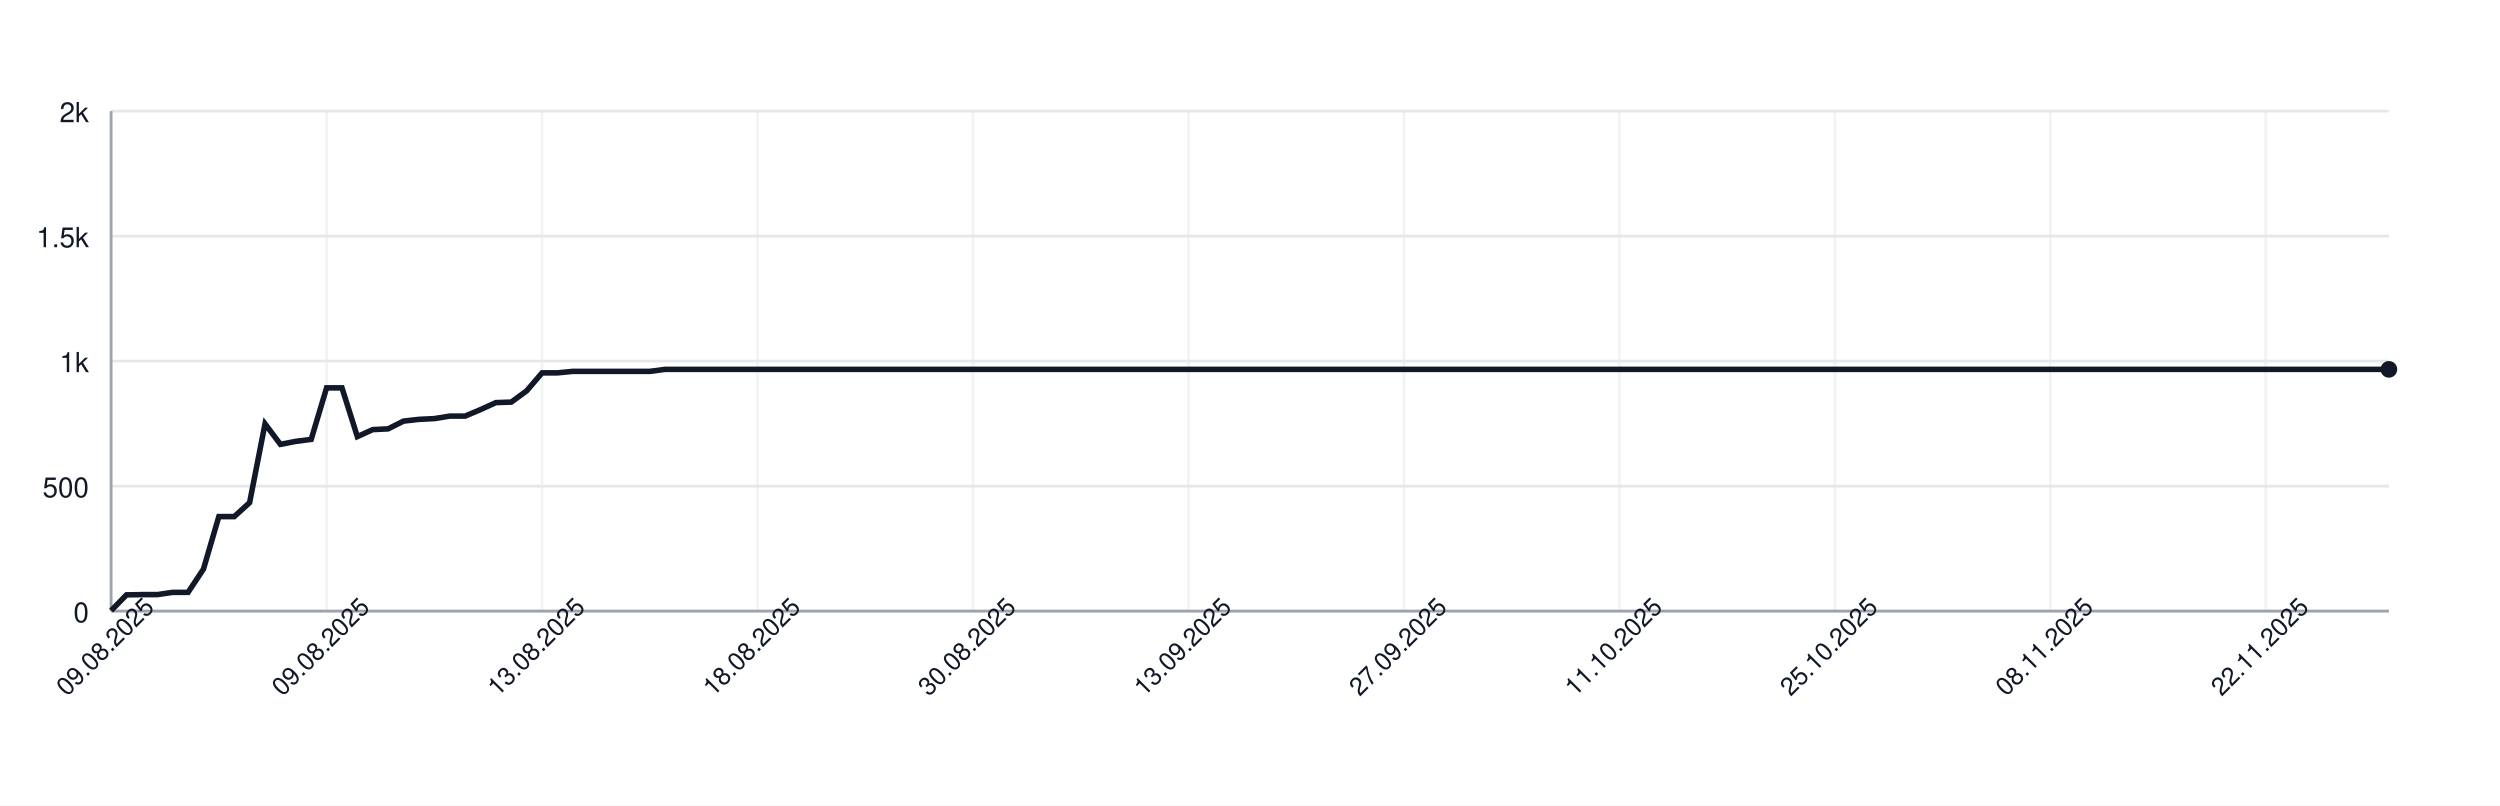
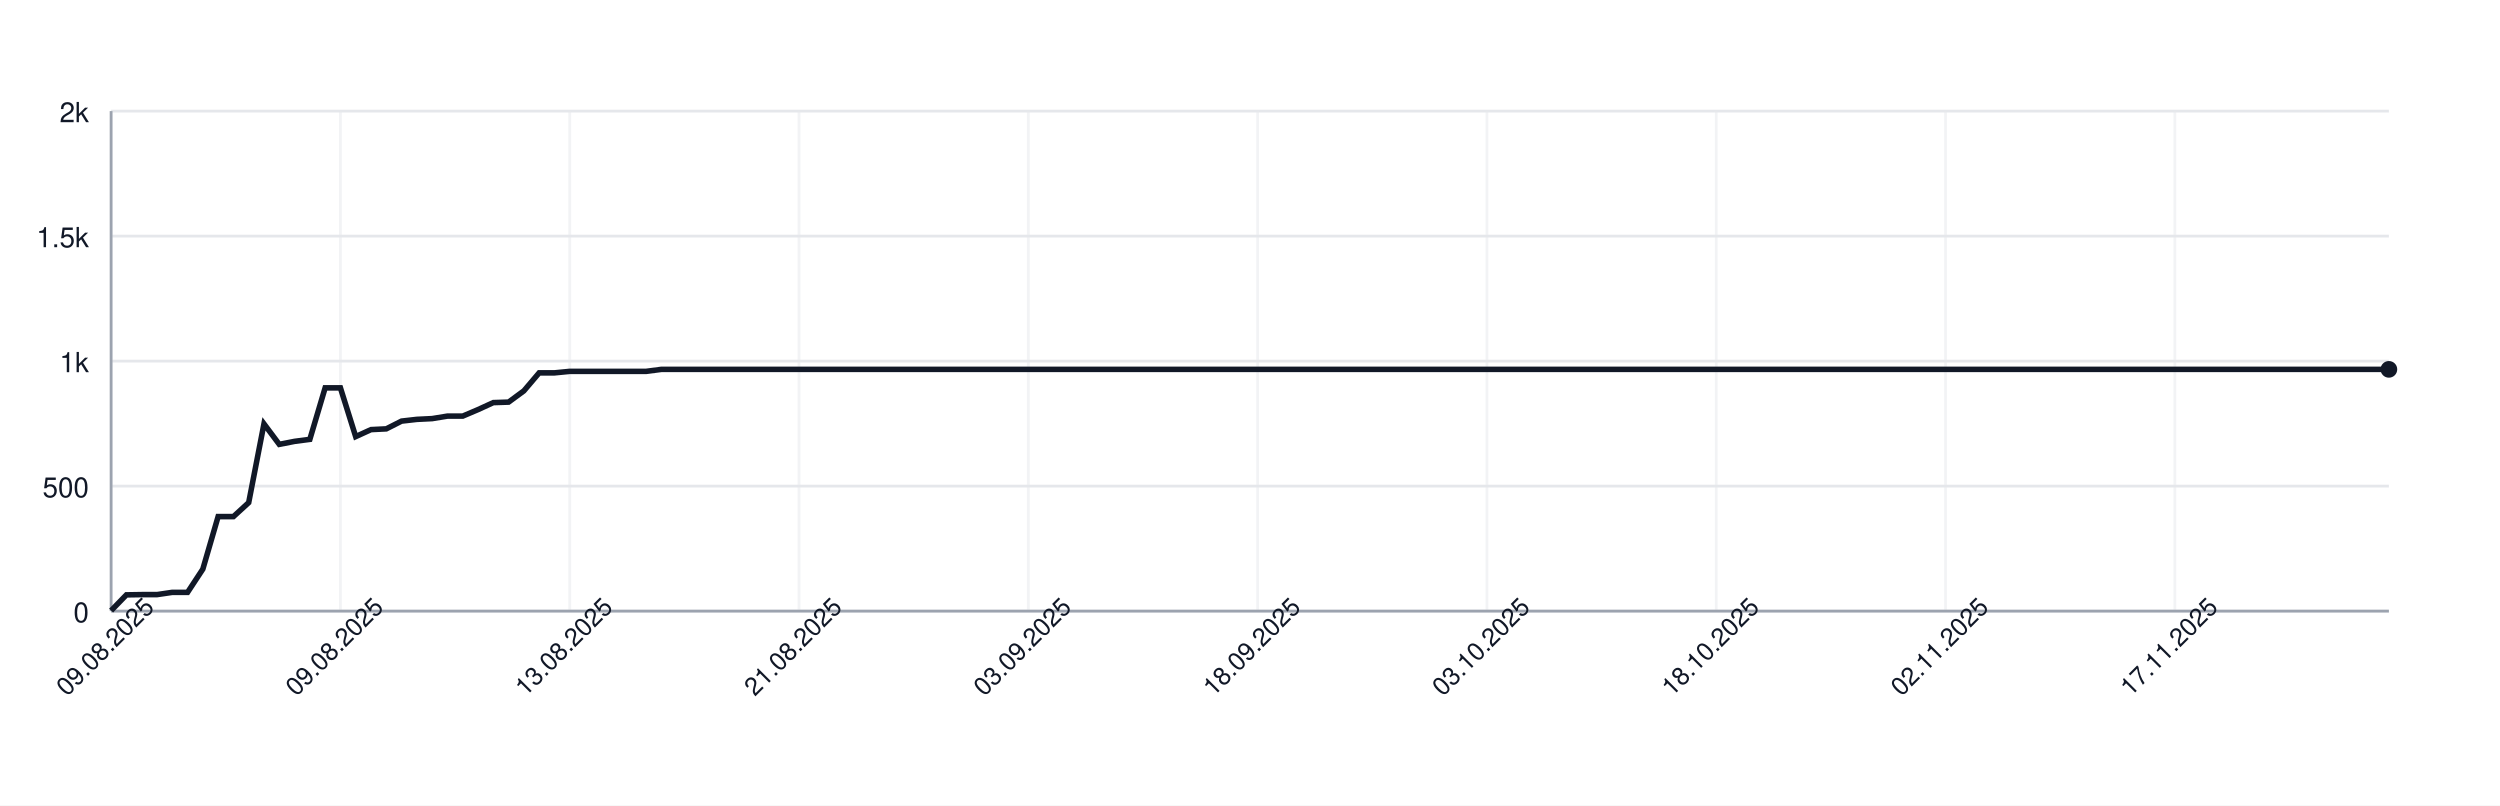
<svg xmlns="http://www.w3.org/2000/svg" width="900" height="290" style="font-family: -apple-system, BlinkMacSystemFont, 'Segoe UI', Helvetica, Arial, sans-serif;">
  <rect width="100%" height="100%" fill="white" />
  <g>
    <line x1="40" y1="220.00" x2="860" y2="220.00" stroke="#e5e7eb" />
    <text x="32" y="224.00" font-size="10" fill="#111827" text-anchor="end">0</text>
    <line x1="40" y1="175.00" x2="860" y2="175.00" stroke="#e5e7eb" />
    <text x="32" y="179.00" font-size="10" fill="#111827" text-anchor="end">500</text>
    <line x1="40" y1="130.00" x2="860" y2="130.00" stroke="#e5e7eb" />
    <text x="32" y="134.00" font-size="10" fill="#111827" text-anchor="end">1k</text>
    <line x1="40" y1="85.00" x2="860" y2="85.00" stroke="#e5e7eb" />
    <text x="32" y="89.00" font-size="10" fill="#111827" text-anchor="end">1.5k</text>
    <line x1="40" y1="40.00" x2="860" y2="40.00" stroke="#e5e7eb" />
    <text x="32" y="44.00" font-size="10" fill="#111827" text-anchor="end">2k</text>
    <line x1="40.00" y1="40" x2="40.00" y2="220" stroke="#e5e7eb" opacity="0.5" />
-     <line x1="117.57" y1="40" x2="117.57" y2="220" stroke="#e5e7eb" opacity="0.5" />
-     <line x1="195.14" y1="40" x2="195.14" y2="220" stroke="#e5e7eb" opacity="0.5" />
-     <line x1="272.70" y1="40" x2="272.70" y2="220" stroke="#e5e7eb" opacity="0.5" />
-     <line x1="350.27" y1="40" x2="350.27" y2="220" stroke="#e5e7eb" opacity="0.5" />
-     <line x1="427.84" y1="40" x2="427.84" y2="220" stroke="#e5e7eb" opacity="0.5" />
-     <line x1="505.41" y1="40" x2="505.41" y2="220" stroke="#e5e7eb" opacity="0.5" />
-     <line x1="582.97" y1="40" x2="582.97" y2="220" stroke="#e5e7eb" opacity="0.5" />
-     <line x1="660.54" y1="40" x2="660.54" y2="220" stroke="#e5e7eb" opacity="0.5" />
-     <line x1="738.11" y1="40" x2="738.11" y2="220" stroke="#e5e7eb" opacity="0.5" />
-     <line x1="815.68" y1="40" x2="815.68" y2="220" stroke="#e5e7eb" opacity="0.5" />
+     <line x1="122.55" y1="40" x2="122.55" y2="220" stroke="#e5e7eb" opacity="0.5" />
+     <line x1="205.10" y1="40" x2="205.10" y2="220" stroke="#e5e7eb" opacity="0.5" />
+     <line x1="287.65" y1="40" x2="287.65" y2="220" stroke="#e5e7eb" opacity="0.5" />
+     <line x1="370.20" y1="40" x2="370.20" y2="220" stroke="#e5e7eb" opacity="0.5" />
+     <line x1="452.75" y1="40" x2="452.75" y2="220" stroke="#e5e7eb" opacity="0.5" />
+     <line x1="535.30" y1="40" x2="535.30" y2="220" stroke="#e5e7eb" opacity="0.5" />
+     <line x1="617.85" y1="40" x2="617.85" y2="220" stroke="#e5e7eb" opacity="0.5" />
+     <line x1="700.40" y1="40" x2="700.40" y2="220" stroke="#e5e7eb" opacity="0.5" />
+     <line x1="782.95" y1="40" x2="782.95" y2="220" stroke="#e5e7eb" opacity="0.5" />
    <line x1="40" y1="220" x2="860" y2="220" stroke="#9ca3af" />
    <line x1="40" y1="40" x2="40" y2="220" stroke="#9ca3af" />
-     <path d="M 40.00 219.82 L 45.54 214.15 L 51.08 214.06 L 56.62 214.06 L 62.16 213.25 L 67.70 213.25 L 73.24 204.88 L 78.78 185.98 L 84.32 185.98 L 89.86 180.94 L 95.41 152.59 L 100.95 159.97 L 106.49 158.89 L 112.03 158.17 L 117.57 139.63 L 123.11 139.63 L 128.65 157.18 L 134.19 154.66 L 139.73 154.39 L 145.27 151.60 L 150.81 150.97 L 156.35 150.70 L 161.89 149.80 L 167.43 149.80 L 172.97 147.46 L 178.51 144.94 L 184.05 144.76 L 189.59 140.71 L 195.14 134.23 L 200.68 134.23 L 206.22 133.69 L 211.76 133.69 L 217.30 133.69 L 222.84 133.69 L 228.38 133.69 L 233.92 133.69 L 239.46 132.97 L 245.00 132.97 L 250.54 132.97 L 256.08 132.97 L 261.62 132.97 L 267.16 132.97 L 272.70 132.97 L 278.24 132.97 L 283.78 132.97 L 289.32 132.97 L 294.86 132.97 L 300.41 132.97 L 305.95 132.97 L 311.49 132.97 L 317.03 132.97 L 322.57 132.97 L 328.11 132.97 L 333.65 132.97 L 339.19 132.97 L 344.73 132.97 L 350.27 132.97 L 355.81 132.97 L 361.35 132.97 L 366.89 132.97 L 372.43 132.97 L 377.97 132.97 L 383.51 132.97 L 389.05 132.97 L 394.59 132.97 L 400.14 132.97 L 405.68 132.97 L 411.22 132.97 L 416.76 132.97 L 422.30 132.97 L 427.84 132.97 L 433.38 132.97 L 438.92 132.97 L 444.46 132.97 L 450.00 132.97 L 455.54 132.97 L 461.08 132.97 L 466.62 132.97 L 472.16 132.97 L 477.70 132.97 L 483.24 132.97 L 488.78 132.97 L 494.32 132.97 L 499.86 132.97 L 505.41 132.97 L 510.95 132.97 L 516.49 132.97 L 522.03 132.97 L 527.57 132.97 L 533.11 132.97 L 538.65 132.97 L 544.19 132.97 L 549.73 132.97 L 555.27 132.97 L 560.81 132.97 L 566.35 132.97 L 571.89 132.97 L 577.43 132.97 L 582.97 132.97 L 588.51 132.97 L 594.05 132.97 L 599.59 132.97 L 605.14 132.97 L 610.68 132.97 L 616.22 132.97 L 621.76 132.97 L 627.30 132.97 L 632.84 132.97 L 638.38 132.97 L 643.92 132.97 L 649.46 132.97 L 655.00 132.97 L 660.54 132.97 L 666.08 132.97 L 671.62 132.97 L 677.16 132.97 L 682.70 132.97 L 688.24 132.97 L 693.78 132.97 L 699.32 132.97 L 704.86 132.97 L 710.41 132.97 L 715.95 132.97 L 721.49 132.97 L 727.03 132.97 L 732.57 132.97 L 738.11 132.97 L 743.65 132.97 L 749.19 132.97 L 754.73 132.97 L 760.27 132.97 L 765.81 132.97 L 771.35 132.97 L 776.89 132.97 L 782.43 132.97 L 787.97 132.97 L 793.51 132.97 L 799.05 132.97 L 804.59 132.97 L 810.14 132.97 L 815.68 132.97 L 821.22 132.97 L 826.76 132.97 L 832.30 132.97 L 837.84 132.97 L 843.38 132.97 L 848.92 132.97 L 854.46 132.97 L 860.00 132.97" fill="none" stroke="#111827" stroke-width="2" />
+     <path d="M 40.00 219.82 L 45.50 214.15 L 51.01 214.06 L 56.51 214.06 L 62.01 213.25 L 67.52 213.25 L 73.02 204.88 L 78.52 185.98 L 84.03 185.98 L 89.53 180.94 L 95.03 152.59 L 100.54 159.97 L 106.04 158.89 L 111.54 158.17 L 117.05 139.63 L 122.55 139.63 L 128.05 157.18 L 133.56 154.66 L 139.06 154.39 L 144.56 151.60 L 150.07 150.97 L 155.57 150.70 L 161.07 149.80 L 166.58 149.80 L 172.08 147.46 L 177.58 144.94 L 183.09 144.76 L 188.59 140.71 L 194.09 134.23 L 199.60 134.23 L 205.10 133.69 L 210.60 133.69 L 216.11 133.69 L 221.61 133.69 L 227.11 133.69 L 232.62 133.69 L 238.12 132.97 L 243.62 132.97 L 249.13 132.97 L 254.63 132.97 L 260.13 132.97 L 265.64 132.97 L 271.14 132.97 L 276.64 132.97 L 282.15 132.97 L 287.65 132.97 L 293.15 132.97 L 298.66 132.97 L 304.16 132.97 L 309.66 132.97 L 315.17 132.97 L 320.67 132.97 L 326.17 132.97 L 331.68 132.97 L 337.18 132.97 L 342.68 132.97 L 348.19 132.97 L 353.69 132.97 L 359.19 132.97 L 364.70 132.97 L 370.20 132.97 L 375.70 132.97 L 381.21 132.97 L 386.71 132.97 L 392.21 132.97 L 397.72 132.97 L 403.22 132.97 L 408.72 132.97 L 414.23 132.97 L 419.73 132.97 L 425.23 132.97 L 430.74 132.97 L 436.24 132.97 L 441.74 132.97 L 447.25 132.97 L 452.75 132.97 L 458.26 132.97 L 463.76 132.97 L 469.26 132.97 L 474.77 132.97 L 480.27 132.97 L 485.77 132.97 L 491.28 132.97 L 496.78 132.97 L 502.28 132.97 L 507.79 132.97 L 513.29 132.97 L 518.79 132.97 L 524.30 132.97 L 529.80 132.97 L 535.30 132.97 L 540.81 132.97 L 546.31 132.97 L 551.81 132.97 L 557.32 132.97 L 562.82 132.97 L 568.32 132.97 L 573.83 132.97 L 579.33 132.97 L 584.83 132.97 L 590.34 132.97 L 595.84 132.97 L 601.34 132.97 L 606.85 132.97 L 612.35 132.97 L 617.85 132.97 L 623.36 132.97 L 628.86 132.97 L 634.36 132.97 L 639.87 132.97 L 645.37 132.97 L 650.87 132.97 L 656.38 132.97 L 661.88 132.97 L 667.38 132.97 L 672.89 132.97 L 678.39 132.97 L 683.89 132.97 L 689.40 132.97 L 694.90 132.97 L 700.40 132.97 L 705.91 132.97 L 711.41 132.97 L 716.91 132.97 L 722.42 132.97 L 727.92 132.97 L 733.42 132.97 L 738.93 132.97 L 744.43 132.97 L 749.93 132.97 L 755.44 132.97 L 760.94 132.97 L 766.44 132.97 L 771.95 132.97 L 777.45 132.97 L 782.95 132.97 L 788.46 132.97 L 793.96 132.97 L 799.46 132.97 L 804.97 132.97 L 810.47 132.97 L 815.97 132.97 L 821.48 132.97 L 826.98 132.97 L 832.48 132.97 L 837.99 132.97 L 843.49 132.97 L 848.99 132.97 L 854.50 132.97 L 860.00 132.97" fill="none" stroke="#111827" stroke-width="2" />
    <circle cx="860.00" cy="132.97" r="3" fill="#111827" />
    <text x="40.00" y="235.00" font-size="9" fill="#111827" text-anchor="middle" transform="rotate(-45 40.00 235.00)">09.08.2025</text>
-     <text x="117.57" y="235.00" font-size="9" fill="#111827" text-anchor="middle" transform="rotate(-45 117.57 235.00)">09.08.2025</text>
-     <text x="195.14" y="235.00" font-size="9" fill="#111827" text-anchor="middle" transform="rotate(-45 195.14 235.00)">13.08.2025</text>
-     <text x="272.70" y="235.00" font-size="9" fill="#111827" text-anchor="middle" transform="rotate(-45 272.70 235.00)">18.08.2025</text>
-     <text x="350.27" y="235.00" font-size="9" fill="#111827" text-anchor="middle" transform="rotate(-45 350.27 235.00)">30.08.2025</text>
-     <text x="427.84" y="235.00" font-size="9" fill="#111827" text-anchor="middle" transform="rotate(-45 427.84 235.00)">13.09.2025</text>
-     <text x="505.41" y="235.00" font-size="9" fill="#111827" text-anchor="middle" transform="rotate(-45 505.41 235.00)">27.09.2025</text>
-     <text x="582.97" y="235.00" font-size="9" fill="#111827" text-anchor="middle" transform="rotate(-45 582.97 235.00)">11.10.2025</text>
-     <text x="660.54" y="235.00" font-size="9" fill="#111827" text-anchor="middle" transform="rotate(-45 660.54 235.00)">25.10.2025</text>
-     <text x="738.11" y="235.00" font-size="9" fill="#111827" text-anchor="middle" transform="rotate(-45 738.11 235.00)">08.11.2025</text>
-     <text x="815.68" y="235.00" font-size="9" fill="#111827" text-anchor="middle" transform="rotate(-45 815.68 235.00)">22.11.2025</text>
+     <text x="122.55" y="235.00" font-size="9" fill="#111827" text-anchor="middle" transform="rotate(-45 122.55 235.00)">09.08.2025</text>
+     <text x="205.10" y="235.00" font-size="9" fill="#111827" text-anchor="middle" transform="rotate(-45 205.10 235.00)">13.08.2025</text>
+     <text x="287.65" y="235.00" font-size="9" fill="#111827" text-anchor="middle" transform="rotate(-45 287.65 235.00)">21.08.2025</text>
+     <text x="370.20" y="235.00" font-size="9" fill="#111827" text-anchor="middle" transform="rotate(-45 370.20 235.00)">03.09.2025</text>
+     <text x="452.75" y="235.00" font-size="9" fill="#111827" text-anchor="middle" transform="rotate(-45 452.75 235.00)">18.09.2025</text>
+     <text x="535.30" y="235.00" font-size="9" fill="#111827" text-anchor="middle" transform="rotate(-45 535.30 235.00)">03.10.2025</text>
+     <text x="617.85" y="235.00" font-size="9" fill="#111827" text-anchor="middle" transform="rotate(-45 617.85 235.00)">18.10.2025</text>
+     <text x="700.40" y="235.00" font-size="9" fill="#111827" text-anchor="middle" transform="rotate(-45 700.40 235.00)">02.11.2025</text>
+     <text x="782.95" y="235.00" font-size="9" fill="#111827" text-anchor="middle" transform="rotate(-45 782.95 235.00)">17.11.2025</text>
  </g>
</svg>
